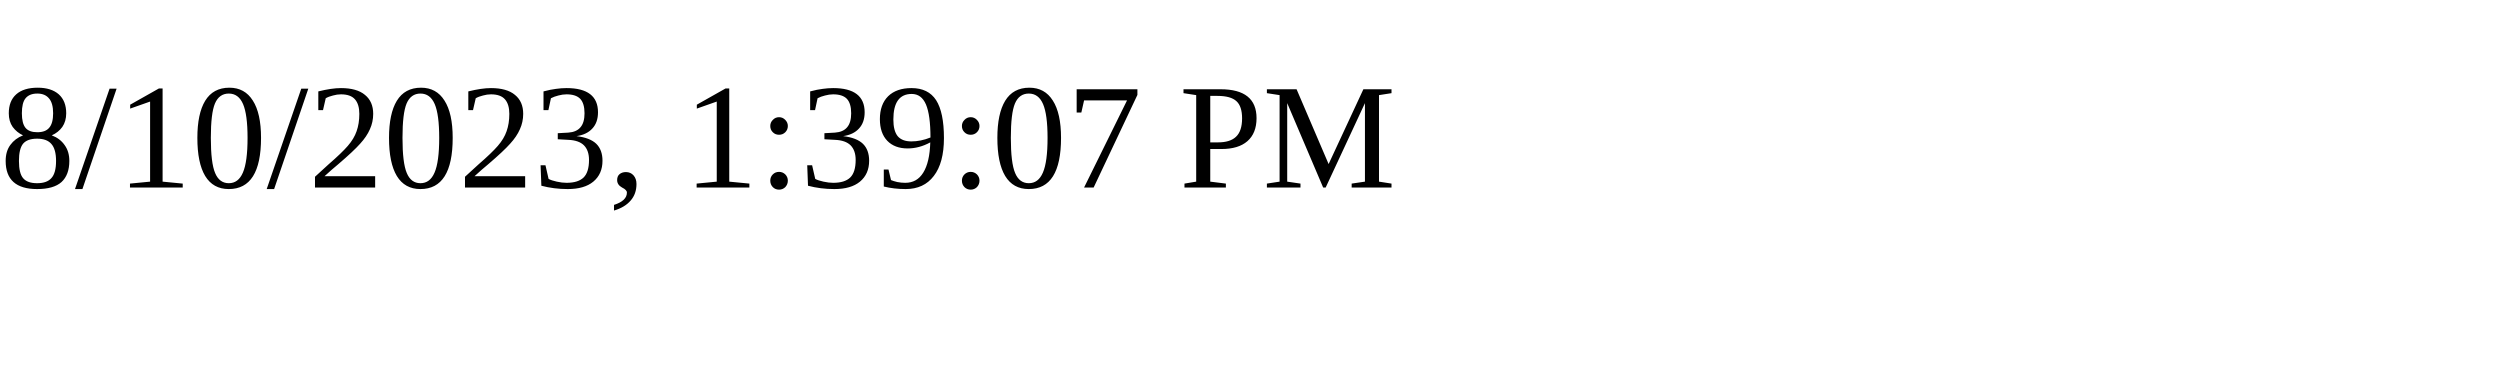
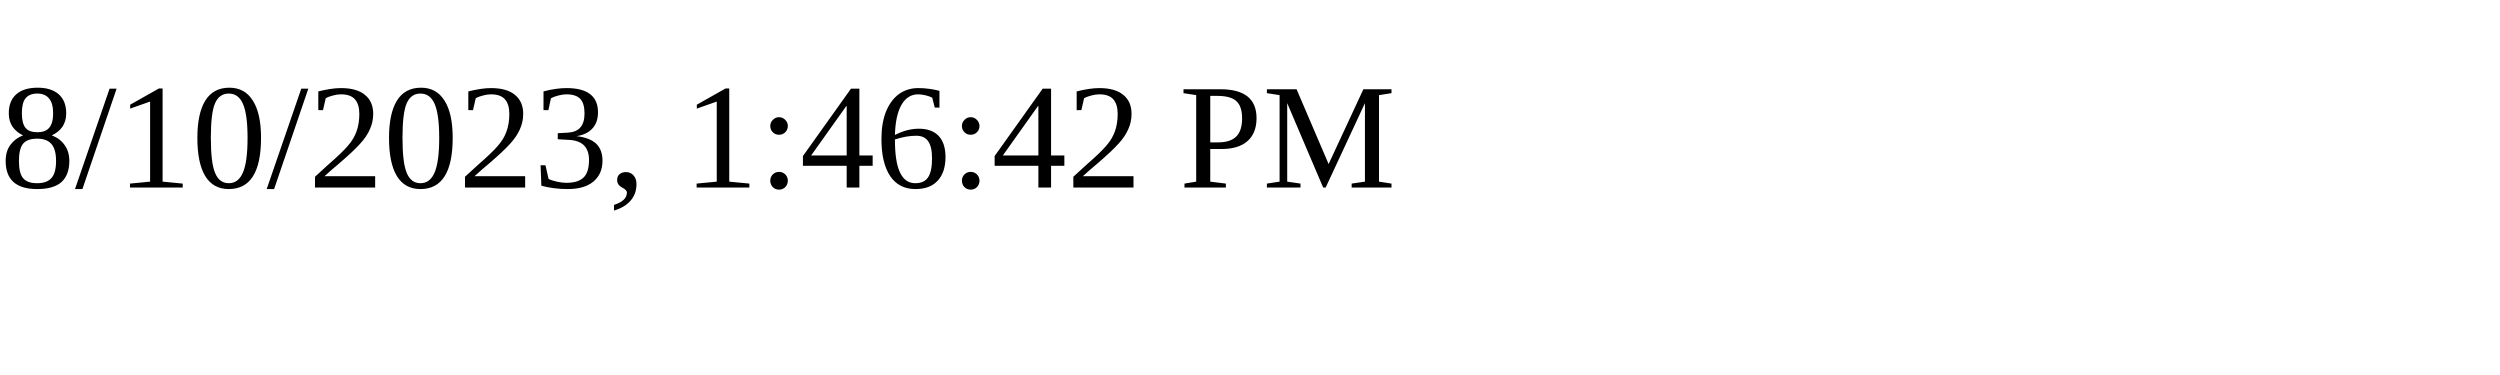
<svg xmlns="http://www.w3.org/2000/svg" height="30" width="200">
-   <text x="0" y="15">8/10/2023, 1:39:07 PM</text>
+   <text x="0" y="15">8/10/2023, 1:46:42 PM</text>
</svg>
